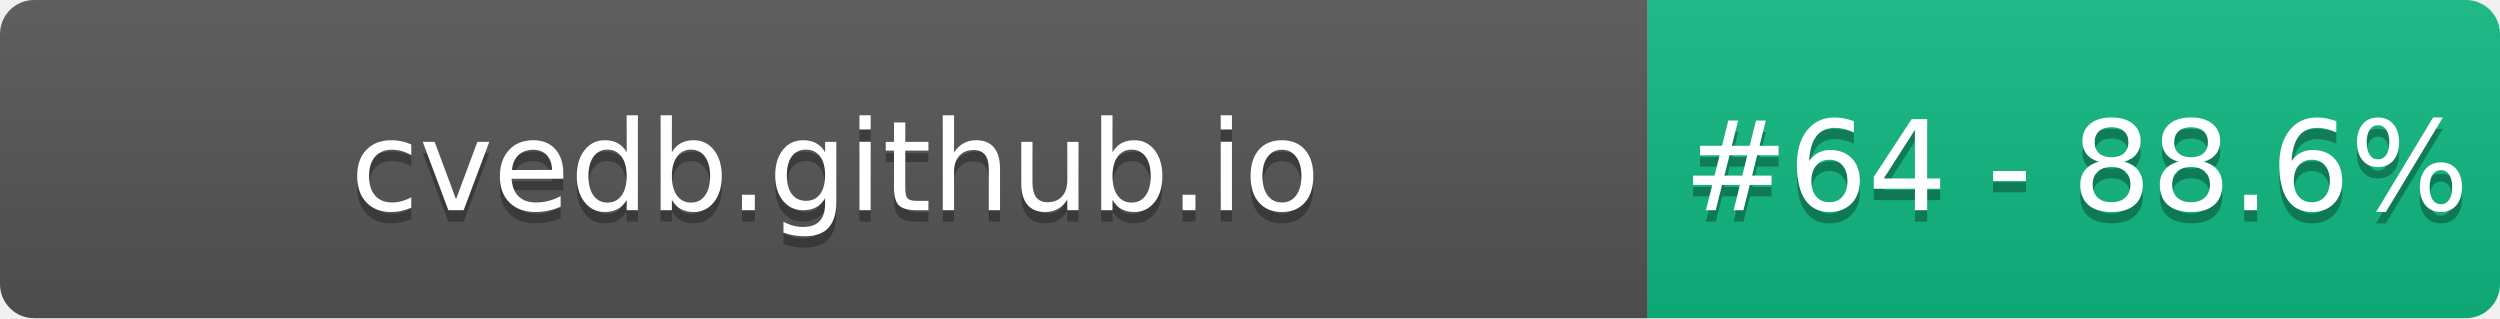
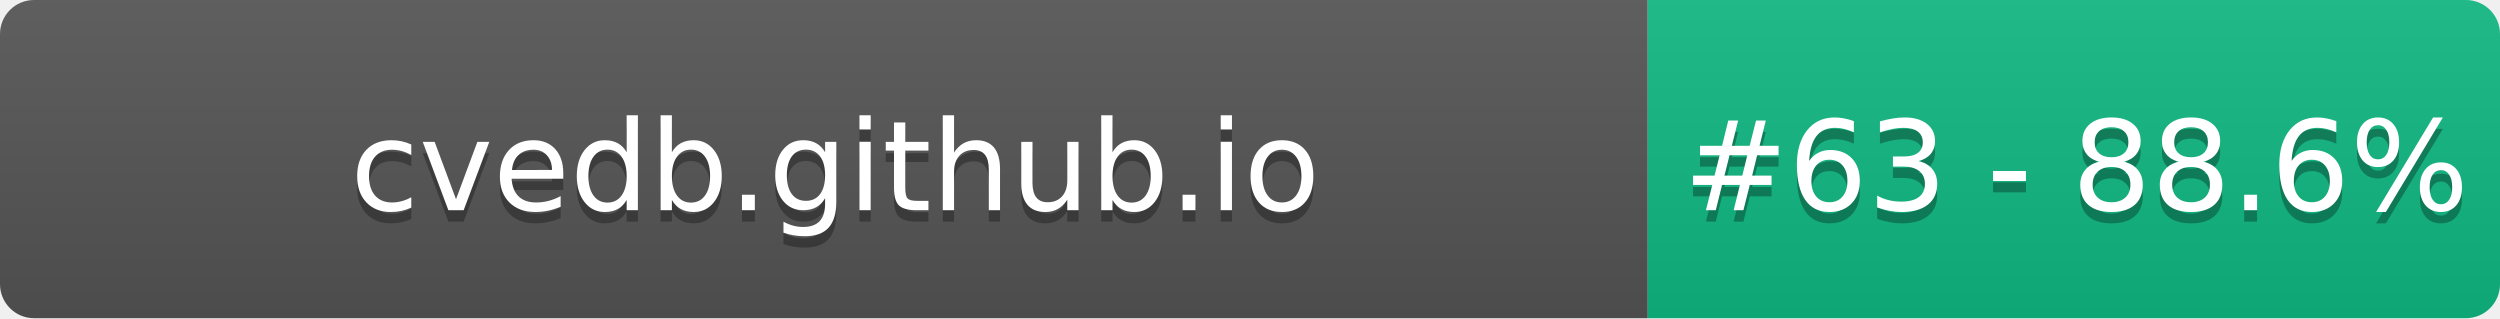
- <svg xmlns="http://www.w3.org/2000/svg" width="220" height="28" role="img" aria-label="cvedb.github.io: #64 - 88.6%">
+ <svg xmlns="http://www.w3.org/2000/svg" width="220" height="28" role="img" aria-label="cvedb.github.io: #63 - 88.6%">
  <linearGradient id="s" x2="0" y2="100%">
    <stop offset="0" stop-color="#bbb" stop-opacity=".1" />
    <stop offset="1" stop-opacity=".1" />
  </linearGradient>
  <clipPath id="r">
    <rect width="220" height="28" rx="3" fill="#fff" />
  </clipPath>
  <g clip-path="url(#r)">
    <rect width="145" height="28" fill="#555" />
    <rect x="145" width="75" height="28" fill="#10B981" />
    <rect width="220" height="28" fill="url(#s)" />
  </g>
  <g fill="#fff" text-anchor="middle" font-family="Verdana,Geneva,DejaVu Sans,sans-serif" text-rendering="geometricPrecision" font-size="110">
    <text aria-hidden="true" x="735" y="195" fill="#010101" fill-opacity=".3" transform="scale(.1)" textLength="1350">cvedb.github.io</text>
    <text x="735" y="185" transform="scale(.1)" fill="#fff" textLength="1350">cvedb.github.io</text>
-     <text aria-hidden="true" x="1827" y="195" fill="#010101" fill-opacity=".3" transform="scale(.1)" textLength="605">#64 - 88.6%</text>
-     <text x="1827" y="185" transform="scale(.1)" fill="#fff" textLength="605">#64 - 88.6%</text>
+     <text aria-hidden="true" x="1827" y="195" fill="#010101" fill-opacity=".3" transform="scale(.1)" textLength="605">#63 - 88.6%</text>
+     <text x="1827" y="185" transform="scale(.1)" fill="#fff" textLength="605">#63 - 88.6%</text>
  </g>
</svg>
